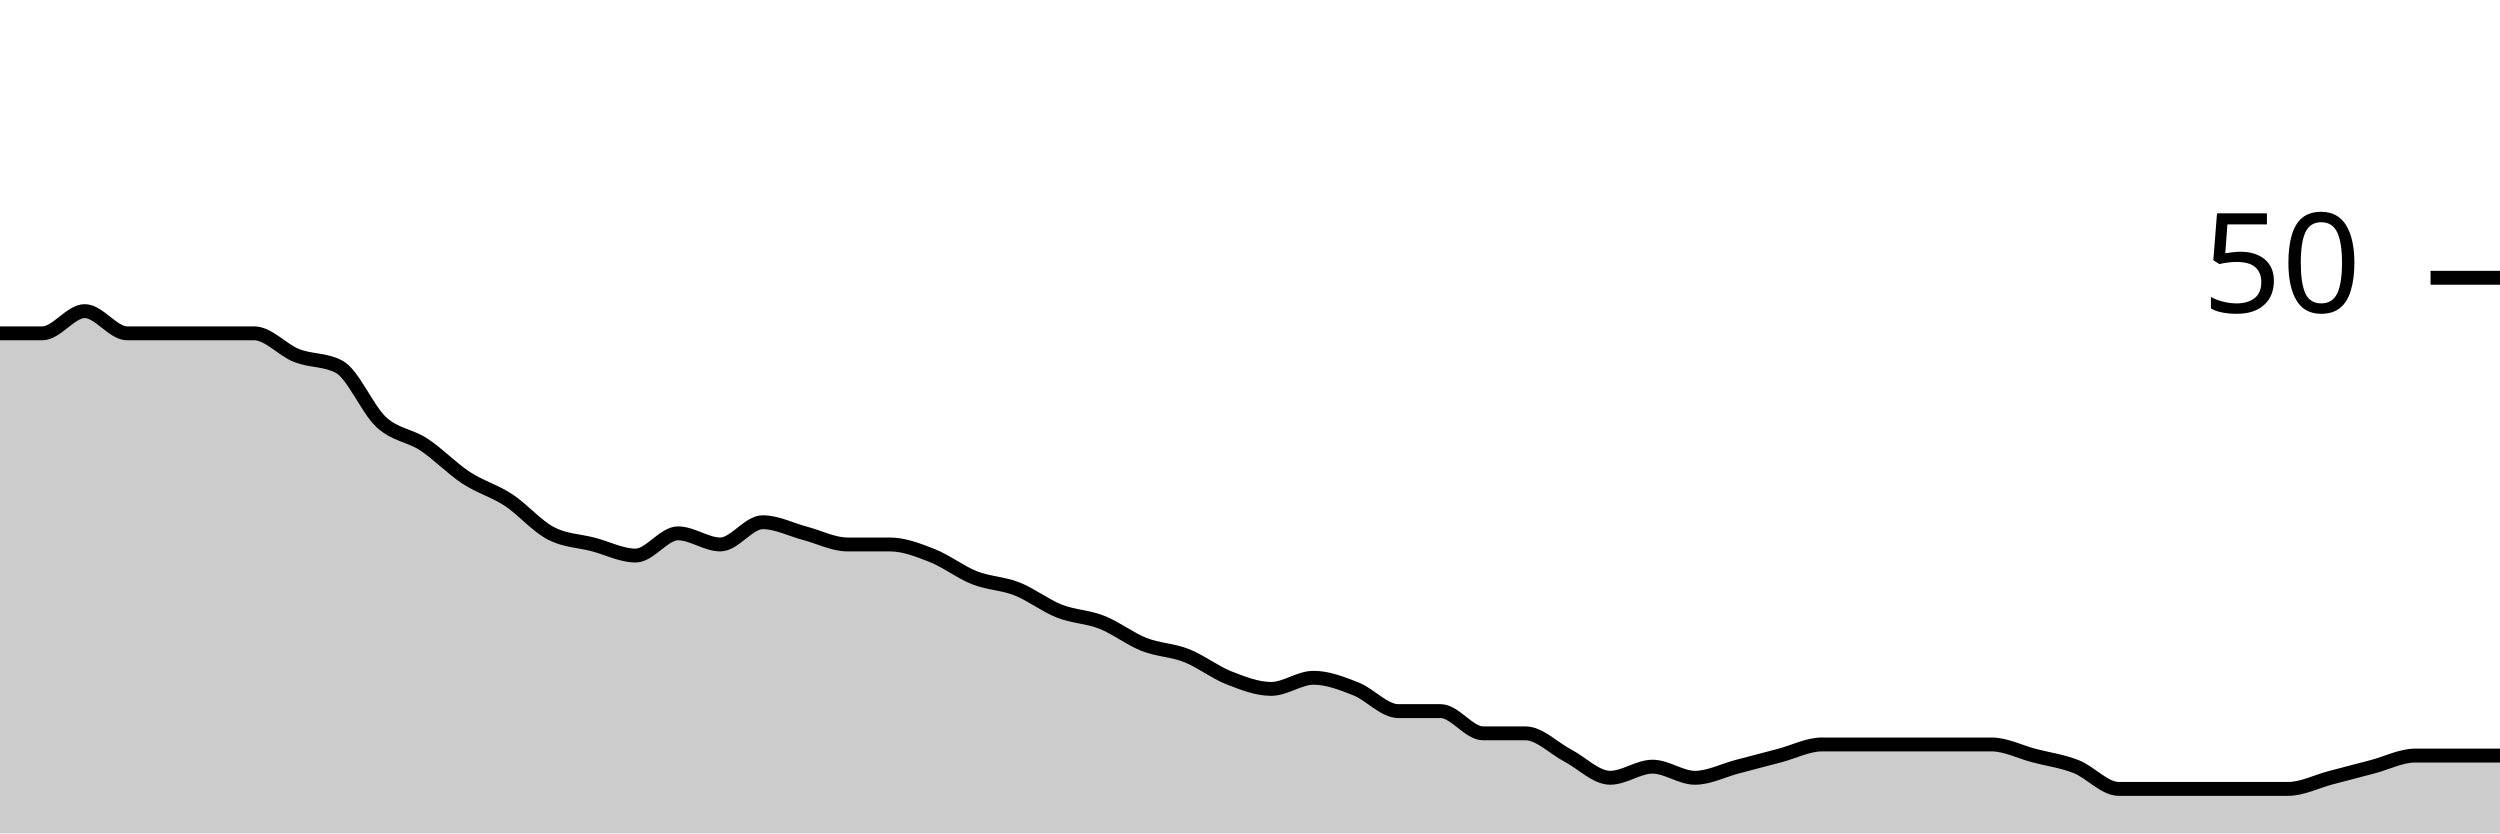
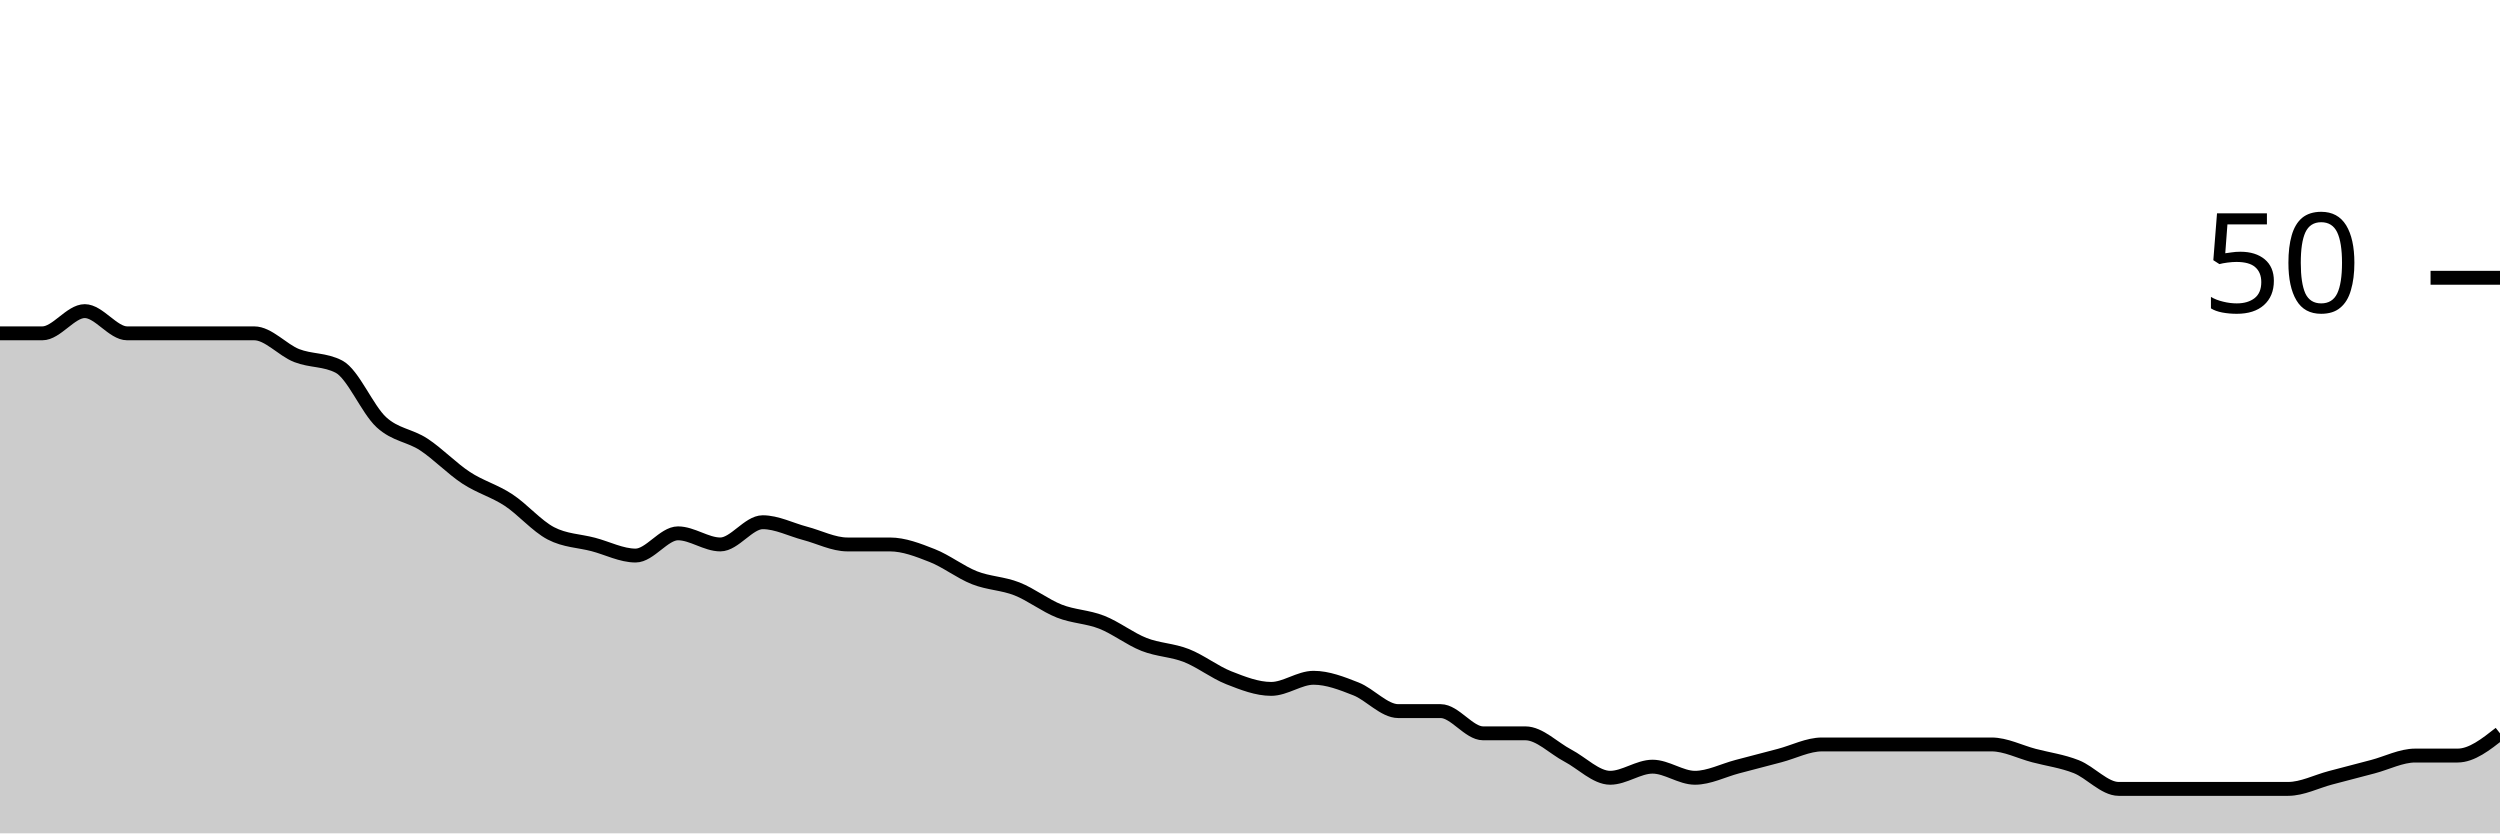
<svg xmlns="http://www.w3.org/2000/svg" viewBox="0 0 180 60">
  <g transform="translate(0,20)">
-     <path class="area" fill="rgba(0, 0, 0, 0.2)" d="M0,4C1.017,4,2.034,4,3.051,4C4.068,4,5.085,2.4,6.102,2.4C7.119,2.4,8.136,4,9.153,4C10.169,4,11.186,4,12.203,4C13.22,4,14.237,4,15.254,4C16.271,4,17.288,4,18.305,4C19.322,4,20.339,5.2,21.356,5.6C22.373,6,23.39,5.867,24.407,6.4C25.424,6.933,26.441,9.467,27.458,10.4C28.475,11.333,29.492,11.333,30.508,12C31.525,12.667,32.542,13.733,33.559,14.4C34.576,15.067,35.593,15.333,36.61,16C37.627,16.667,38.644,17.867,39.661,18.4C40.678,18.933,41.695,18.933,42.712,19.2C43.729,19.467,44.746,20,45.763,20C46.78,20,47.797,18.4,48.814,18.4C49.831,18.4,50.847,19.2,51.864,19.2C52.881,19.2,53.898,17.6,54.915,17.6C55.932,17.6,56.949,18.133,57.966,18.4C58.983,18.667,60,19.2,61.017,19.2C62.034,19.2,63.051,19.2,64.068,19.2C65.085,19.2,66.102,19.6,67.119,20C68.136,20.4,69.153,21.2,70.169,21.6C71.186,22,72.203,22,73.22,22.4C74.237,22.8,75.254,23.6,76.271,24C77.288,24.4,78.305,24.4,79.322,24.8C80.339,25.2,81.356,26,82.373,26.4C83.39,26.8,84.407,26.8,85.424,27.2C86.441,27.6,87.458,28.4,88.475,28.8C89.492,29.2,90.508,29.6,91.525,29.6C92.542,29.6,93.559,28.8,94.576,28.8C95.593,28.8,96.61,29.2,97.627,29.6C98.644,30,99.661,31.2,100.678,31.2C101.695,31.2,102.712,31.2,103.729,31.2C104.746,31.2,105.763,32.8,106.78,32.8C107.797,32.8,108.814,32.8,109.831,32.8C110.847,32.8,111.864,33.867,112.881,34.4C113.898,34.933,114.915,36,115.932,36C116.949,36,117.966,35.2,118.983,35.2C120,35.2,121.017,36,122.034,36C123.051,36,124.068,35.467,125.085,35.2C126.102,34.933,127.119,34.667,128.136,34.4C129.153,34.133,130.169,33.6,131.186,33.6C132.203,33.6,133.22,33.6,134.237,33.6C135.254,33.6,136.271,33.6,137.288,33.6C138.305,33.6,139.322,33.6,140.339,33.6C141.356,33.6,142.373,33.6,143.39,33.6C144.407,33.6,145.424,34.133,146.441,34.4C147.458,34.667,148.475,34.8,149.492,35.2C150.508,35.6,151.525,36.8,152.542,36.8C153.559,36.8,154.576,36.8,155.593,36.8C156.61,36.8,157.627,36.8,158.644,36.8C159.661,36.8,160.678,36.8,161.695,36.8C162.712,36.8,163.729,36.8,164.746,36.8C165.763,36.8,166.78,36.267,167.797,36C168.814,35.733,169.831,35.467,170.847,35.2C171.864,34.933,172.881,34.4,173.898,34.4C174.915,34.4,175.932,34.4,176.949,34.4C177.966,34.4,178.983,34.4,180,34.4L180,40C178.983,40,177.966,40,176.949,40C175.932,40,174.915,40,173.898,40C172.881,40,171.864,40,170.847,40C169.831,40,168.814,40,167.797,40C166.78,40,165.763,40,164.746,40C163.729,40,162.712,40,161.695,40C160.678,40,159.661,40,158.644,40C157.627,40,156.61,40,155.593,40C154.576,40,153.559,40,152.542,40C151.525,40,150.508,40,149.492,40C148.475,40,147.458,40,146.441,40C145.424,40,144.407,40,143.39,40C142.373,40,141.356,40,140.339,40C139.322,40,138.305,40,137.288,40C136.271,40,135.254,40,134.237,40C133.22,40,132.203,40,131.186,40C130.169,40,129.153,40,128.136,40C127.119,40,126.102,40,125.085,40C124.068,40,123.051,40,122.034,40C121.017,40,120,40,118.983,40C117.966,40,116.949,40,115.932,40C114.915,40,113.898,40,112.881,40C111.864,40,110.847,40,109.831,40C108.814,40,107.797,40,106.78,40C105.763,40,104.746,40,103.729,40C102.712,40,101.695,40,100.678,40C99.661,40,98.644,40,97.627,40C96.61,40,95.593,40,94.576,40C93.559,40,92.542,40,91.525,40C90.508,40,89.492,40,88.475,40C87.458,40,86.441,40,85.424,40C84.407,40,83.39,40,82.373,40C81.356,40,80.339,40,79.322,40C78.305,40,77.288,40,76.271,40C75.254,40,74.237,40,73.22,40C72.203,40,71.186,40,70.169,40C69.153,40,68.136,40,67.119,40C66.102,40,65.085,40,64.068,40C63.051,40,62.034,40,61.017,40C60,40,58.983,40,57.966,40C56.949,40,55.932,40,54.915,40C53.898,40,52.881,40,51.864,40C50.847,40,49.831,40,48.814,40C47.797,40,46.78,40,45.763,40C44.746,40,43.729,40,42.712,40C41.695,40,40.678,40,39.661,40C38.644,40,37.627,40,36.61,40C35.593,40,34.576,40,33.559,40C32.542,40,31.525,40,30.508,40C29.492,40,28.475,40,27.458,40C26.441,40,25.424,40,24.407,40C23.39,40,22.373,40,21.356,40C20.339,40,19.322,40,18.305,40C17.288,40,16.271,40,15.254,40C14.237,40,13.22,40,12.203,40C11.186,40,10.169,40,9.153,40C8.136,40,7.119,40,6.102,40C5.085,40,4.068,40,3.051,40C2.034,40,1.017,40,0,40Z" />
-     <path class="line" stroke="black" fill="none" d="M0,4C1.017,4,2.034,4,3.051,4C4.068,4,5.085,2.4,6.102,2.4C7.119,2.4,8.136,4,9.153,4C10.169,4,11.186,4,12.203,4C13.22,4,14.237,4,15.254,4C16.271,4,17.288,4,18.305,4C19.322,4,20.339,5.2,21.356,5.6C22.373,6,23.39,5.867,24.407,6.4C25.424,6.933,26.441,9.467,27.458,10.4C28.475,11.333,29.492,11.333,30.508,12C31.525,12.667,32.542,13.733,33.559,14.4C34.576,15.067,35.593,15.333,36.61,16C37.627,16.667,38.644,17.867,39.661,18.4C40.678,18.933,41.695,18.933,42.712,19.2C43.729,19.467,44.746,20,45.763,20C46.78,20,47.797,18.4,48.814,18.4C49.831,18.4,50.847,19.2,51.864,19.2C52.881,19.2,53.898,17.6,54.915,17.6C55.932,17.6,56.949,18.133,57.966,18.4C58.983,18.667,60,19.2,61.017,19.2C62.034,19.2,63.051,19.2,64.068,19.2C65.085,19.2,66.102,19.6,67.119,20C68.136,20.4,69.153,21.2,70.169,21.6C71.186,22,72.203,22,73.22,22.4C74.237,22.8,75.254,23.6,76.271,24C77.288,24.4,78.305,24.4,79.322,24.8C80.339,25.2,81.356,26,82.373,26.4C83.39,26.8,84.407,26.8,85.424,27.2C86.441,27.6,87.458,28.4,88.475,28.8C89.492,29.2,90.508,29.6,91.525,29.6C92.542,29.6,93.559,28.8,94.576,28.8C95.593,28.8,96.61,29.2,97.627,29.6C98.644,30,99.661,31.2,100.678,31.2C101.695,31.2,102.712,31.2,103.729,31.2C104.746,31.2,105.763,32.8,106.78,32.8C107.797,32.8,108.814,32.8,109.831,32.8C110.847,32.8,111.864,33.867,112.881,34.4C113.898,34.933,114.915,36,115.932,36C116.949,36,117.966,35.2,118.983,35.2C120,35.2,121.017,36,122.034,36C123.051,36,124.068,35.467,125.085,35.2C126.102,34.933,127.119,34.667,128.136,34.4C129.153,34.133,130.169,33.6,131.186,33.6C132.203,33.6,133.22,33.6,134.237,33.6C135.254,33.6,136.271,33.6,137.288,33.6C138.305,33.6,139.322,33.6,140.339,33.6C141.356,33.6,142.373,33.6,143.39,33.6C144.407,33.6,145.424,34.133,146.441,34.4C147.458,34.667,148.475,34.8,149.492,35.2C150.508,35.6,151.525,36.8,152.542,36.8C153.559,36.8,154.576,36.8,155.593,36.8C156.61,36.8,157.627,36.8,158.644,36.8C159.661,36.8,160.678,36.8,161.695,36.8C162.712,36.8,163.729,36.8,164.746,36.8C165.763,36.8,166.78,36.267,167.797,36C168.814,35.733,169.831,35.467,170.847,35.2C171.864,34.933,172.881,34.4,173.898,34.4C174.915,34.4,175.932,34.4,176.949,34.4C177.966,34.4,178.983,34.4,180,34.4" />
+     <path class="area" fill="rgba(0, 0, 0, 0.2)" d="M0,4C1.017,4,2.034,4,3.051,4C4.068,4,5.085,2.4,6.102,2.4C7.119,2.4,8.136,4,9.153,4C10.169,4,11.186,4,12.203,4C13.22,4,14.237,4,15.254,4C16.271,4,17.288,4,18.305,4C19.322,4,20.339,5.2,21.356,5.6C22.373,6,23.39,5.867,24.407,6.4C25.424,6.933,26.441,9.467,27.458,10.4C28.475,11.333,29.492,11.333,30.508,12C31.525,12.667,32.542,13.733,33.559,14.4C34.576,15.067,35.593,15.333,36.61,16C37.627,16.667,38.644,17.867,39.661,18.4C40.678,18.933,41.695,18.933,42.712,19.2C43.729,19.467,44.746,20,45.763,20C46.78,20,47.797,18.4,48.814,18.4C49.831,18.4,50.847,19.2,51.864,19.2C52.881,19.2,53.898,17.6,54.915,17.6C55.932,17.6,56.949,18.133,57.966,18.4C58.983,18.667,60,19.2,61.017,19.2C62.034,19.2,63.051,19.2,64.068,19.2C65.085,19.2,66.102,19.6,67.119,20C68.136,20.4,69.153,21.2,70.169,21.6C71.186,22,72.203,22,73.22,22.4C74.237,22.8,75.254,23.6,76.271,24C77.288,24.4,78.305,24.4,79.322,24.8C80.339,25.2,81.356,26,82.373,26.4C83.39,26.8,84.407,26.8,85.424,27.2C86.441,27.6,87.458,28.4,88.475,28.8C89.492,29.2,90.508,29.6,91.525,29.6C92.542,29.6,93.559,28.8,94.576,28.8C95.593,28.8,96.61,29.2,97.627,29.6C98.644,30,99.661,31.2,100.678,31.2C101.695,31.2,102.712,31.2,103.729,31.2C104.746,31.2,105.763,32.8,106.78,32.8C107.797,32.8,108.814,32.8,109.831,32.8C110.847,32.8,111.864,33.867,112.881,34.4C113.898,34.933,114.915,36,115.932,36C116.949,36,117.966,35.2,118.983,35.2C120,35.2,121.017,36,122.034,36C123.051,36,124.068,35.467,125.085,35.2C126.102,34.933,127.119,34.667,128.136,34.4C129.153,34.133,130.169,33.6,131.186,33.6C132.203,33.6,133.22,33.6,134.237,33.6C135.254,33.6,136.271,33.6,137.288,33.6C138.305,33.6,139.322,33.6,140.339,33.6C141.356,33.6,142.373,33.6,143.39,33.6C144.407,33.6,145.424,34.133,146.441,34.4C147.458,34.667,148.475,34.8,149.492,35.2C150.508,35.6,151.525,36.8,152.542,36.8C153.559,36.8,154.576,36.8,155.593,36.8C156.61,36.8,157.627,36.8,158.644,36.8C159.661,36.8,160.678,36.8,161.695,36.8C162.712,36.8,163.729,36.8,164.746,36.8C165.763,36.8,166.78,36.267,167.797,36C168.814,35.733,169.831,35.467,170.847,35.2C171.864,34.933,172.881,34.4,173.898,34.4C174.915,34.4,175.932,34.4,176.949,34.4C177.966,34.4,178.983,33.6,180,32.8L180,40C178.983,40,177.966,40,176.949,40C175.932,40,174.915,40,173.898,40C172.881,40,171.864,40,170.847,40C169.831,40,168.814,40,167.797,40C166.78,40,165.763,40,164.746,40C163.729,40,162.712,40,161.695,40C160.678,40,159.661,40,158.644,40C157.627,40,156.61,40,155.593,40C154.576,40,153.559,40,152.542,40C151.525,40,150.508,40,149.492,40C148.475,40,147.458,40,146.441,40C145.424,40,144.407,40,143.39,40C142.373,40,141.356,40,140.339,40C139.322,40,138.305,40,137.288,40C136.271,40,135.254,40,134.237,40C133.22,40,132.203,40,131.186,40C130.169,40,129.153,40,128.136,40C127.119,40,126.102,40,125.085,40C124.068,40,123.051,40,122.034,40C121.017,40,120,40,118.983,40C117.966,40,116.949,40,115.932,40C114.915,40,113.898,40,112.881,40C111.864,40,110.847,40,109.831,40C108.814,40,107.797,40,106.78,40C105.763,40,104.746,40,103.729,40C102.712,40,101.695,40,100.678,40C99.661,40,98.644,40,97.627,40C96.61,40,95.593,40,94.576,40C93.559,40,92.542,40,91.525,40C90.508,40,89.492,40,88.475,40C87.458,40,86.441,40,85.424,40C84.407,40,83.39,40,82.373,40C81.356,40,80.339,40,79.322,40C78.305,40,77.288,40,76.271,40C75.254,40,74.237,40,73.22,40C72.203,40,71.186,40,70.169,40C69.153,40,68.136,40,67.119,40C66.102,40,65.085,40,64.068,40C63.051,40,62.034,40,61.017,40C60,40,58.983,40,57.966,40C56.949,40,55.932,40,54.915,40C53.898,40,52.881,40,51.864,40C50.847,40,49.831,40,48.814,40C47.797,40,46.78,40,45.763,40C44.746,40,43.729,40,42.712,40C41.695,40,40.678,40,39.661,40C38.644,40,37.627,40,36.61,40C35.593,40,34.576,40,33.559,40C32.542,40,31.525,40,30.508,40C29.492,40,28.475,40,27.458,40C26.441,40,25.424,40,24.407,40C23.39,40,22.373,40,21.356,40C20.339,40,19.322,40,18.305,40C17.288,40,16.271,40,15.254,40C14.237,40,13.22,40,12.203,40C11.186,40,10.169,40,9.153,40C8.136,40,7.119,40,6.102,40C5.085,40,4.068,40,3.051,40C2.034,40,1.017,40,0,40Z" />
+     <path class="line" stroke="black" fill="none" d="M0,4C1.017,4,2.034,4,3.051,4C4.068,4,5.085,2.4,6.102,2.4C7.119,2.4,8.136,4,9.153,4C10.169,4,11.186,4,12.203,4C13.22,4,14.237,4,15.254,4C16.271,4,17.288,4,18.305,4C19.322,4,20.339,5.2,21.356,5.6C22.373,6,23.39,5.867,24.407,6.4C25.424,6.933,26.441,9.467,27.458,10.4C28.475,11.333,29.492,11.333,30.508,12C31.525,12.667,32.542,13.733,33.559,14.4C34.576,15.067,35.593,15.333,36.61,16C37.627,16.667,38.644,17.867,39.661,18.4C40.678,18.933,41.695,18.933,42.712,19.2C43.729,19.467,44.746,20,45.763,20C46.78,20,47.797,18.4,48.814,18.4C49.831,18.4,50.847,19.2,51.864,19.2C52.881,19.2,53.898,17.6,54.915,17.6C55.932,17.6,56.949,18.133,57.966,18.4C58.983,18.667,60,19.2,61.017,19.2C62.034,19.2,63.051,19.2,64.068,19.2C65.085,19.2,66.102,19.6,67.119,20C68.136,20.4,69.153,21.2,70.169,21.6C71.186,22,72.203,22,73.22,22.4C74.237,22.8,75.254,23.6,76.271,24C77.288,24.4,78.305,24.4,79.322,24.8C80.339,25.2,81.356,26,82.373,26.4C83.39,26.8,84.407,26.8,85.424,27.2C86.441,27.6,87.458,28.4,88.475,28.8C89.492,29.2,90.508,29.6,91.525,29.6C92.542,29.6,93.559,28.8,94.576,28.8C95.593,28.8,96.61,29.2,97.627,29.6C98.644,30,99.661,31.2,100.678,31.2C101.695,31.2,102.712,31.2,103.729,31.2C104.746,31.2,105.763,32.8,106.78,32.8C107.797,32.8,108.814,32.8,109.831,32.8C110.847,32.8,111.864,33.867,112.881,34.4C113.898,34.933,114.915,36,115.932,36C116.949,36,117.966,35.2,118.983,35.2C120,35.2,121.017,36,122.034,36C123.051,36,124.068,35.467,125.085,35.2C126.102,34.933,127.119,34.667,128.136,34.4C129.153,34.133,130.169,33.6,131.186,33.6C132.203,33.6,133.22,33.6,134.237,33.6C135.254,33.6,136.271,33.6,137.288,33.6C138.305,33.6,139.322,33.6,140.339,33.6C141.356,33.6,142.373,33.6,143.39,33.6C144.407,33.6,145.424,34.133,146.441,34.4C147.458,34.667,148.475,34.8,149.492,35.2C150.508,35.6,151.525,36.8,152.542,36.8C153.559,36.8,154.576,36.8,155.593,36.8C156.61,36.8,157.627,36.8,158.644,36.8C159.661,36.8,160.678,36.8,161.695,36.8C162.712,36.8,163.729,36.8,164.746,36.8C165.763,36.8,166.78,36.267,167.797,36C168.814,35.733,169.831,35.467,170.847,35.2C171.864,34.933,172.881,34.4,173.898,34.4C174.915,34.4,175.932,34.4,176.949,34.4C177.966,34.4,178.983,33.6,180,32.8" />
    <path class="axis-ceiling" stroke-width="1" stroke="black" fill="none" d="M175,0L180,0" />
    <text class="axis-ceiling-label" font-family="sans-serif" text-anchor="end" font-size="10px" x="170" y="2.5">50</text>
  </g>
</svg>
